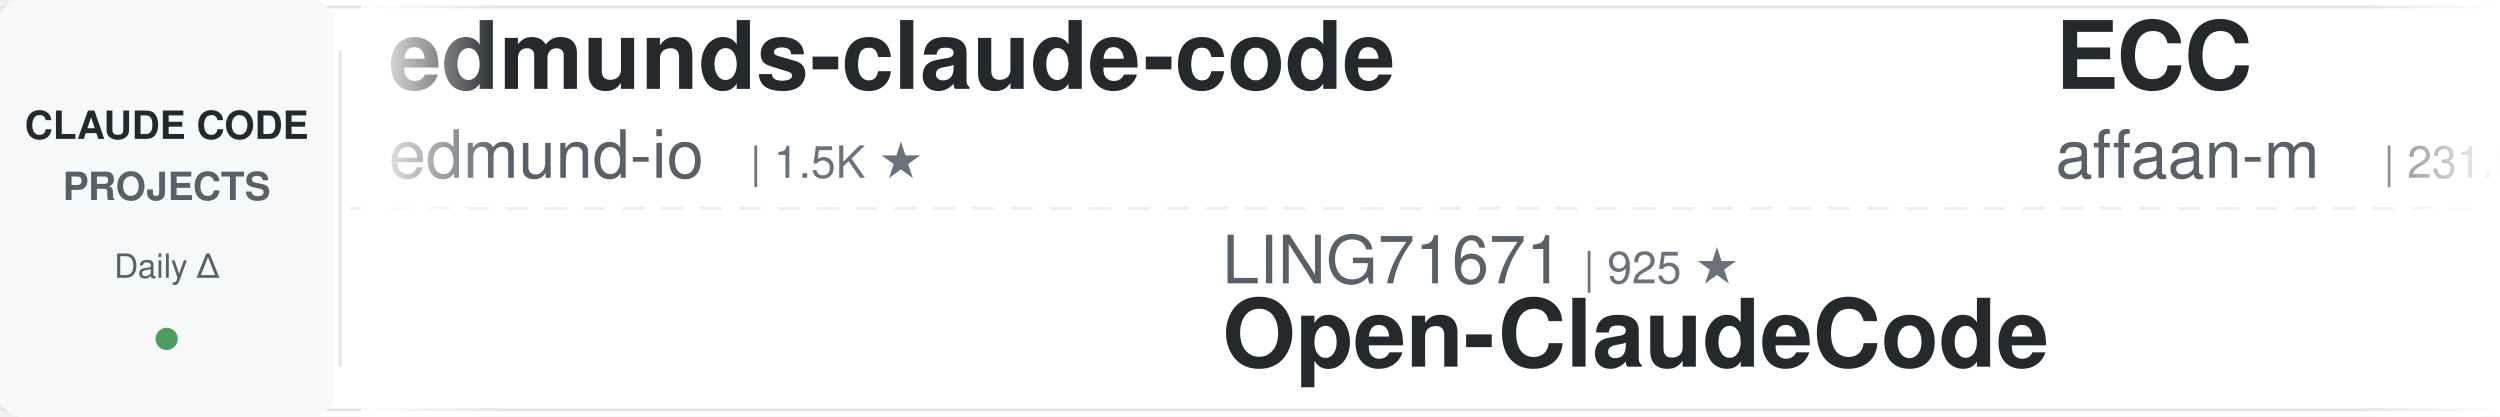
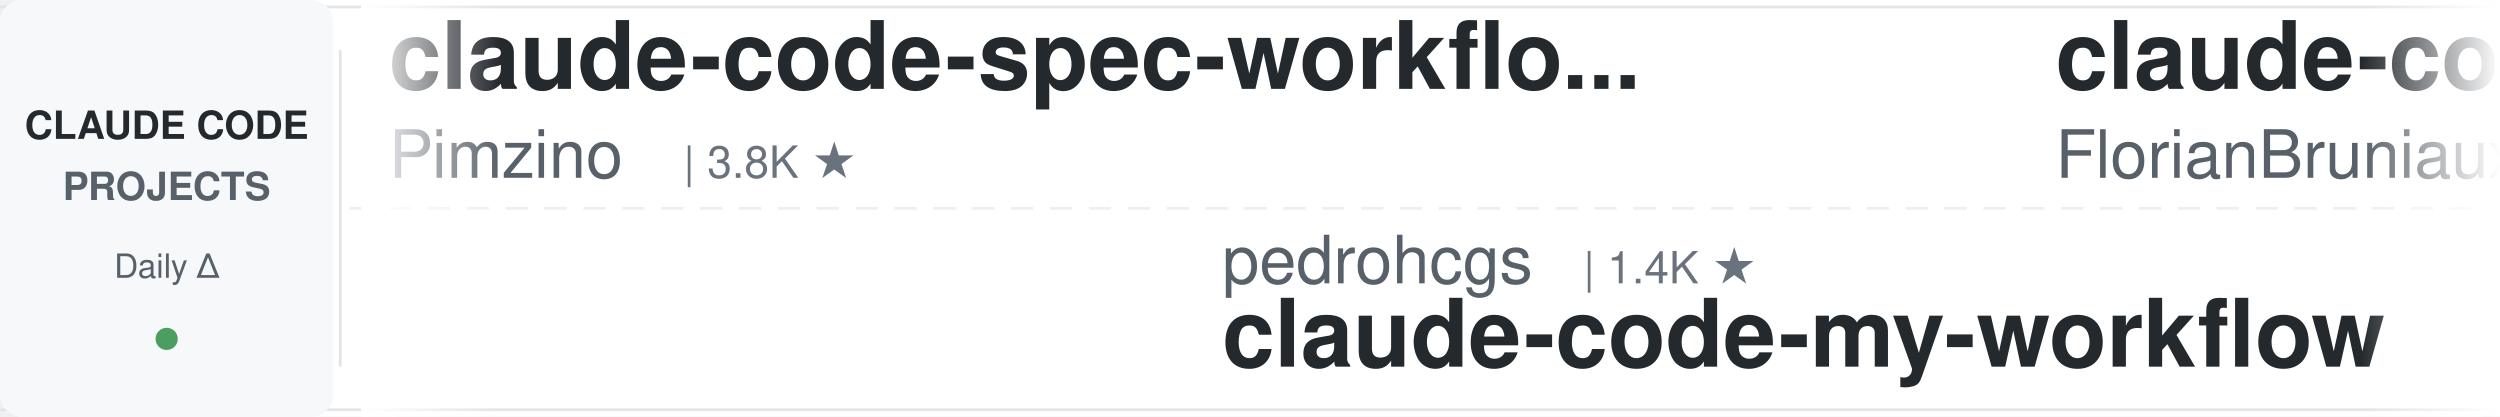
<svg xmlns="http://www.w3.org/2000/svg" width="900" height="150">
  <defs>
    <linearGradient id="leftFade" x1="0%" y1="0%" x2="100%" y2="0%">
      <stop offset="0%" style="stop-color:#ffffff;stop-opacity:1" />
      <stop offset="100%" style="stop-color:#ffffff;stop-opacity:0" />
    </linearGradient>
    <linearGradient id="rightFade" x1="0%" y1="0%" x2="100%" y2="0%">
      <stop offset="0%" style="stop-color:#ffffff;stop-opacity:0" />
      <stop offset="100%" style="stop-color:#ffffff;stop-opacity:1" />
    </linearGradient>
  </defs>
  <rect width="900" height="150" fill="#ffffff" rx="8" />
  <rect x="0" y="2" width="900" height="1" fill="#e1e4e8" />
  <rect x="0" y="147" width="900" height="1" fill="#e1e4e8" />
  <line x1="0" y1="75" x2="900" y2="75" stroke="#e1e4e8" stroke-width="1" stroke-dasharray="8 6" opacity="0.6" />
  <rect x="0" y="0" width="120" height="150" fill="#f6f8fa" rx="8" />
  <text x="60" y="50" font-family="-apple-system, BlinkMacSystemFont, 'Segoe UI', Helvetica, Arial, sans-serif" font-size="14" font-weight="600" fill="#24292e" text-anchor="middle">CLAUDE CODE</text>
  <text x="60" y="72" font-family="-apple-system, BlinkMacSystemFont, 'Segoe UI', Helvetica, Arial, sans-serif" font-size="14" font-weight="600" fill="#586069" text-anchor="middle">PROJECTS</text>
  <text x="60" y="100" font-family="-apple-system, BlinkMacSystemFont, 'Segoe UI', Helvetica, Arial, sans-serif" font-size="12" font-weight="500" fill="#586069" text-anchor="middle">Daily Δ</text>
  <circle cx="60" cy="122" r="4" fill="#22863a" opacity="0.8" />
  <rect x="122" y="18" width="1" height="114" fill="#e1e4e8" />
  <clipPath id="tickerClip">
    <rect x="130" y="0" width="770" height="150" />
  </clipPath>
  <g clip-path="url(#tickerClip)">
    <g id="tickerItems">
      <animateTransform attributeName="transform" attributeType="XML" type="translate" from="0 0" to="-3000 0" dur="54s" repeatCount="indefinite" />
      <g transform="translate(0, 0)">
-         <text x="140" y="32" font-family="-apple-system, BlinkMacSystemFont, 'Segoe UI', Helvetica, Arial, sans-serif" font-size="34" font-weight="600" fill="#24292e">edmunds-claude-code</text>
-         <text x="140" y="64" font-family="-apple-system, BlinkMacSystemFont, 'Segoe UI', Helvetica, Arial, sans-serif" font-size="24" font-weight="400" fill="#586069">edmund-io</text>
-         <text x="270" y="64" font-family="-apple-system, BlinkMacSystemFont, 'Segoe UI', Helvetica, Arial, sans-serif" font-size="16" font-weight="500" fill="#6a737d">| 1.5K ★</text>
+         <text x="140" y="32" font-family="-apple-system, BlinkMacSystemFont, 'Segoe UI', Helvetica, Arial, sans-serif" font-size="34" font-weight="600" fill="#24292e">claude-code-spec-workflo...</text>
+         <text x="140" y="64" font-family="-apple-system, BlinkMacSystemFont, 'Segoe UI', Helvetica, Arial, sans-serif" font-size="24" font-weight="400" fill="#586069">Pimzino</text>
+         <text x="246" y="64" font-family="-apple-system, BlinkMacSystemFont, 'Segoe UI', Helvetica, Arial, sans-serif" font-size="16" font-weight="500" fill="#6a737d">| 3.8K ★</text>
      </g>
      <g transform="translate(300, 0)">
-         <text x="140" y="102" font-family="-apple-system, BlinkMacSystemFont, 'Segoe UI', Helvetica, Arial, sans-serif" font-size="24" font-weight="400" fill="#586069">LING71671</text>
-         <text x="270" y="102" font-family="-apple-system, BlinkMacSystemFont, 'Segoe UI', Helvetica, Arial, sans-serif" font-size="16" font-weight="500" fill="#6a737d">| 925 ★</text>
-         <text x="140" y="132" font-family="-apple-system, BlinkMacSystemFont, 'Segoe UI', Helvetica, Arial, sans-serif" font-size="34" font-weight="600" fill="#24292e">Open-ClaudeCode</text>
+         <text x="140" y="102" font-family="-apple-system, BlinkMacSystemFont, 'Segoe UI', Helvetica, Arial, sans-serif" font-size="24" font-weight="400" fill="#586069">pedrohcgs</text>
+         <text x="270" y="102" font-family="-apple-system, BlinkMacSystemFont, 'Segoe UI', Helvetica, Arial, sans-serif" font-size="16" font-weight="500" fill="#6a737d">| 1.4K ★</text>
+         <text x="140" y="132" font-family="-apple-system, BlinkMacSystemFont, 'Segoe UI', Helvetica, Arial, sans-serif" font-size="34" font-weight="600" fill="#24292e">claude-code-my-workflow</text>
      </g>
      <g transform="translate(600, 0)">
-         <text x="140" y="32" font-family="-apple-system, BlinkMacSystemFont, 'Segoe UI', Helvetica, Arial, sans-serif" font-size="34" font-weight="600" fill="#24292e">ECC</text>
-         <text x="140" y="64" font-family="-apple-system, BlinkMacSystemFont, 'Segoe UI', Helvetica, Arial, sans-serif" font-size="24" font-weight="400" fill="#586069">affaan-m</text>
-         <text x="258" y="64" font-family="-apple-system, BlinkMacSystemFont, 'Segoe UI', Helvetica, Arial, sans-serif" font-size="16" font-weight="500" fill="#6a737d">| 231.9K ★</text>
+         <text x="140" y="32" font-family="-apple-system, BlinkMacSystemFont, 'Segoe UI', Helvetica, Arial, sans-serif" font-size="34" font-weight="600" fill="#24292e">claude-code-ultimate-gui...</text>
+         <text x="140" y="64" font-family="-apple-system, BlinkMacSystemFont, 'Segoe UI', Helvetica, Arial, sans-serif" font-size="24" font-weight="400" fill="#586069">FlorianBruniaux</text>
+         <text x="342" y="64" font-family="-apple-system, BlinkMacSystemFont, 'Segoe UI', Helvetica, Arial, sans-serif" font-size="16" font-weight="500" fill="#6a737d">| 5.5K ★</text>
      </g>
      <g transform="translate(900, 0)">
-         <text x="140" y="102" font-family="-apple-system, BlinkMacSystemFont, 'Segoe UI', Helvetica, Arial, sans-serif" font-size="24" font-weight="400" fill="#586069">huangjia2019</text>
-         <text x="306" y="102" font-family="-apple-system, BlinkMacSystemFont, 'Segoe UI', Helvetica, Arial, sans-serif" font-size="16" font-weight="500" fill="#6a737d">| 1.0K ★</text>
-         <text x="140" y="132" font-family="-apple-system, BlinkMacSystemFont, 'Segoe UI', Helvetica, Arial, sans-serif" font-size="34" font-weight="600" fill="#24292e">claude-code-engineering</text>
+         <text x="140" y="102" font-family="-apple-system, BlinkMacSystemFont, 'Segoe UI', Helvetica, Arial, sans-serif" font-size="24" font-weight="400" fill="#586069">xu-xiang</text>
+         <text x="258" y="102" font-family="-apple-system, BlinkMacSystemFont, 'Segoe UI', Helvetica, Arial, sans-serif" font-size="16" font-weight="500" fill="#6a737d">| 1.7K ★</text>
+         <text x="140" y="132" font-family="-apple-system, BlinkMacSystemFont, 'Segoe UI', Helvetica, Arial, sans-serif" font-size="34" font-weight="600" fill="#24292e">everything-claude-code-z...</text>
      </g>
      <g transform="translate(1200, 0)">
-         <text x="140" y="32" font-family="-apple-system, BlinkMacSystemFont, 'Segoe UI', Helvetica, Arial, sans-serif" font-size="34" font-weight="600" fill="#24292e">claude-code-action</text>
-         <text x="140" y="64" font-family="-apple-system, BlinkMacSystemFont, 'Segoe UI', Helvetica, Arial, sans-serif" font-size="24" font-weight="400" fill="#586069">anthropics</text>
-         <text x="282" y="64" font-family="-apple-system, BlinkMacSystemFont, 'Segoe UI', Helvetica, Arial, sans-serif" font-size="16" font-weight="500" fill="#6a737d">| 8.4K ★</text>
+         <text x="140" y="32" font-family="-apple-system, BlinkMacSystemFont, 'Segoe UI', Helvetica, Arial, sans-serif" font-size="34" font-weight="600" fill="#24292e">ClaudeCodeAgents</text>
+         <text x="140" y="64" font-family="-apple-system, BlinkMacSystemFont, 'Segoe UI', Helvetica, Arial, sans-serif" font-size="24" font-weight="400" fill="#586069">darcyegb</text>
+         <text x="258" y="64" font-family="-apple-system, BlinkMacSystemFont, 'Segoe UI', Helvetica, Arial, sans-serif" font-size="16" font-weight="500" fill="#6a737d">| 748 ★</text>
      </g>
      <g transform="translate(1500, 0)">
-         <text x="140" y="102" font-family="-apple-system, BlinkMacSystemFont, 'Segoe UI', Helvetica, Arial, sans-serif" font-size="24" font-weight="400" fill="#586069">darcyegb</text>
-         <text x="258" y="102" font-family="-apple-system, BlinkMacSystemFont, 'Segoe UI', Helvetica, Arial, sans-serif" font-size="16" font-weight="500" fill="#6a737d">| 748 ★</text>
-         <text x="140" y="132" font-family="-apple-system, BlinkMacSystemFont, 'Segoe UI', Helvetica, Arial, sans-serif" font-size="34" font-weight="600" fill="#24292e">ClaudeCodeAgents</text>
+         <text x="140" y="102" font-family="-apple-system, BlinkMacSystemFont, 'Segoe UI', Helvetica, Arial, sans-serif" font-size="24" font-weight="400" fill="#586069">fuergaosi233</text>
+         <text x="306" y="102" font-family="-apple-system, BlinkMacSystemFont, 'Segoe UI', Helvetica, Arial, sans-serif" font-size="16" font-weight="500" fill="#6a737d">| 2.8K ★</text>
+         <text x="140" y="132" font-family="-apple-system, BlinkMacSystemFont, 'Segoe UI', Helvetica, Arial, sans-serif" font-size="34" font-weight="600" fill="#24292e">claude-code-proxy</text>
      </g>
      <g transform="translate(1800, 0)">
-         <text x="140" y="32" font-family="-apple-system, BlinkMacSystemFont, 'Segoe UI', Helvetica, Arial, sans-serif" font-size="34" font-weight="600" fill="#24292e">claude-code-reverse</text>
-         <text x="140" y="64" font-family="-apple-system, BlinkMacSystemFont, 'Segoe UI', Helvetica, Arial, sans-serif" font-size="24" font-weight="400" fill="#586069">Yuyz0112</text>
-         <text x="258" y="64" font-family="-apple-system, BlinkMacSystemFont, 'Segoe UI', Helvetica, Arial, sans-serif" font-size="16" font-weight="500" fill="#6a737d">| 2.4K ★</text>
+         <text x="140" y="32" font-family="-apple-system, BlinkMacSystemFont, 'Segoe UI', Helvetica, Arial, sans-serif" font-size="34" font-weight="600" fill="#24292e">claude-code-video-toolki...</text>
+         <text x="140" y="64" font-family="-apple-system, BlinkMacSystemFont, 'Segoe UI', Helvetica, Arial, sans-serif" font-size="24" font-weight="400" fill="#586069">digitalsamba</text>
+         <text x="306" y="64" font-family="-apple-system, BlinkMacSystemFont, 'Segoe UI', Helvetica, Arial, sans-serif" font-size="16" font-weight="500" fill="#6a737d">| 1.8K ★</text>
      </g>
      <g transform="translate(2100, 0)">
-         <text x="140" y="102" font-family="-apple-system, BlinkMacSystemFont, 'Segoe UI', Helvetica, Arial, sans-serif" font-size="24" font-weight="400" fill="#586069">VILA-Lab</text>
-         <text x="258" y="102" font-family="-apple-system, BlinkMacSystemFont, 'Segoe UI', Helvetica, Arial, sans-serif" font-size="16" font-weight="500" fill="#6a737d">| 2.0K ★</text>
-         <text x="140" y="132" font-family="-apple-system, BlinkMacSystemFont, 'Segoe UI', Helvetica, Arial, sans-serif" font-size="34" font-weight="600" fill="#24292e">Dive-into-Claude-Code</text>
+         <text x="140" y="102" font-family="-apple-system, BlinkMacSystemFont, 'Segoe UI', Helvetica, Arial, sans-serif" font-size="24" font-weight="400" fill="#586069">Donchitos</text>
+         <text x="270" y="102" font-family="-apple-system, BlinkMacSystemFont, 'Segoe UI', Helvetica, Arial, sans-serif" font-size="16" font-weight="500" fill="#6a737d">| 23.3K ★</text>
+         <text x="140" y="132" font-family="-apple-system, BlinkMacSystemFont, 'Segoe UI', Helvetica, Arial, sans-serif" font-size="34" font-weight="600" fill="#24292e">Claude-Code-Game-Studios</text>
      </g>
      <g transform="translate(2400, 0)">
-         <text x="140" y="32" font-family="-apple-system, BlinkMacSystemFont, 'Segoe UI', Helvetica, Arial, sans-serif" font-size="34" font-weight="600" fill="#24292e">awesome-claude-code</text>
-         <text x="140" y="64" font-family="-apple-system, BlinkMacSystemFont, 'Segoe UI', Helvetica, Arial, sans-serif" font-size="24" font-weight="400" fill="#586069">jqueryscript</text>
-         <text x="306" y="64" font-family="-apple-system, BlinkMacSystemFont, 'Segoe UI', Helvetica, Arial, sans-serif" font-size="16" font-weight="500" fill="#6a737d">| 473 ★</text>
+         <text x="140" y="32" font-family="-apple-system, BlinkMacSystemFont, 'Segoe UI', Helvetica, Arial, sans-serif" font-size="34" font-weight="600" fill="#24292e">learn-claude-code</text>
+         <text x="140" y="64" font-family="-apple-system, BlinkMacSystemFont, 'Segoe UI', Helvetica, Arial, sans-serif" font-size="24" font-weight="400" fill="#586069">shareAI-lab</text>
+         <text x="294" y="64" font-family="-apple-system, BlinkMacSystemFont, 'Segoe UI', Helvetica, Arial, sans-serif" font-size="16" font-weight="500" fill="#6a737d">| 71.8K ★</text>
      </g>
      <g transform="translate(2700, 0)">
-         <text x="140" y="102" font-family="-apple-system, BlinkMacSystemFont, 'Segoe UI', Helvetica, Arial, sans-serif" font-size="24" font-weight="400" fill="#586069">anthropics</text>
-         <text x="282" y="102" font-family="-apple-system, BlinkMacSystemFont, 'Segoe UI', Helvetica, Arial, sans-serif" font-size="16" font-weight="500" fill="#6a737d">| 919 ★</text>
-         <text x="140" y="132" font-family="-apple-system, BlinkMacSystemFont, 'Segoe UI', Helvetica, Arial, sans-serif" font-size="34" font-weight="600" fill="#24292e">claude-code-base-action</text>
+         <text x="140" y="102" font-family="-apple-system, BlinkMacSystemFont, 'Segoe UI', Helvetica, Arial, sans-serif" font-size="24" font-weight="400" fill="#586069">Chachamaru127</text>
+         <text x="318" y="102" font-family="-apple-system, BlinkMacSystemFont, 'Segoe UI', Helvetica, Arial, sans-serif" font-size="16" font-weight="500" fill="#6a737d">| 3.0K ★</text>
+         <text x="140" y="132" font-family="-apple-system, BlinkMacSystemFont, 'Segoe UI', Helvetica, Arial, sans-serif" font-size="34" font-weight="600" fill="#24292e">claude-code-harness</text>
      </g>
      <g transform="translate(3000, 0)">
-         <text x="140" y="32" font-family="-apple-system, BlinkMacSystemFont, 'Segoe UI', Helvetica, Arial, sans-serif" font-size="34" font-weight="600" fill="#24292e">edmunds-claude-code</text>
-         <text x="140" y="64" font-family="-apple-system, BlinkMacSystemFont, 'Segoe UI', Helvetica, Arial, sans-serif" font-size="24" font-weight="400" fill="#586069">edmund-io</text>
-         <text x="270" y="64" font-family="-apple-system, BlinkMacSystemFont, 'Segoe UI', Helvetica, Arial, sans-serif" font-size="16" font-weight="500" fill="#6a737d">| 1.5K ★</text>
+         <text x="140" y="32" font-family="-apple-system, BlinkMacSystemFont, 'Segoe UI', Helvetica, Arial, sans-serif" font-size="34" font-weight="600" fill="#24292e">claude-code-spec-workflo...</text>
+         <text x="140" y="64" font-family="-apple-system, BlinkMacSystemFont, 'Segoe UI', Helvetica, Arial, sans-serif" font-size="24" font-weight="400" fill="#586069">Pimzino</text>
+         <text x="246" y="64" font-family="-apple-system, BlinkMacSystemFont, 'Segoe UI', Helvetica, Arial, sans-serif" font-size="16" font-weight="500" fill="#6a737d">| 3.8K ★</text>
      </g>
      <g transform="translate(3300, 0)">
-         <text x="140" y="102" font-family="-apple-system, BlinkMacSystemFont, 'Segoe UI', Helvetica, Arial, sans-serif" font-size="24" font-weight="400" fill="#586069">LING71671</text>
-         <text x="270" y="102" font-family="-apple-system, BlinkMacSystemFont, 'Segoe UI', Helvetica, Arial, sans-serif" font-size="16" font-weight="500" fill="#6a737d">| 925 ★</text>
-         <text x="140" y="132" font-family="-apple-system, BlinkMacSystemFont, 'Segoe UI', Helvetica, Arial, sans-serif" font-size="34" font-weight="600" fill="#24292e">Open-ClaudeCode</text>
+         <text x="140" y="102" font-family="-apple-system, BlinkMacSystemFont, 'Segoe UI', Helvetica, Arial, sans-serif" font-size="24" font-weight="400" fill="#586069">pedrohcgs</text>
+         <text x="270" y="102" font-family="-apple-system, BlinkMacSystemFont, 'Segoe UI', Helvetica, Arial, sans-serif" font-size="16" font-weight="500" fill="#6a737d">| 1.4K ★</text>
+         <text x="140" y="132" font-family="-apple-system, BlinkMacSystemFont, 'Segoe UI', Helvetica, Arial, sans-serif" font-size="34" font-weight="600" fill="#24292e">claude-code-my-workflow</text>
      </g>
      <g transform="translate(3600, 0)">
-         <text x="140" y="32" font-family="-apple-system, BlinkMacSystemFont, 'Segoe UI', Helvetica, Arial, sans-serif" font-size="34" font-weight="600" fill="#24292e">ECC</text>
-         <text x="140" y="64" font-family="-apple-system, BlinkMacSystemFont, 'Segoe UI', Helvetica, Arial, sans-serif" font-size="24" font-weight="400" fill="#586069">affaan-m</text>
-         <text x="258" y="64" font-family="-apple-system, BlinkMacSystemFont, 'Segoe UI', Helvetica, Arial, sans-serif" font-size="16" font-weight="500" fill="#6a737d">| 231.9K ★</text>
+         <text x="140" y="32" font-family="-apple-system, BlinkMacSystemFont, 'Segoe UI', Helvetica, Arial, sans-serif" font-size="34" font-weight="600" fill="#24292e">claude-code-ultimate-gui...</text>
+         <text x="140" y="64" font-family="-apple-system, BlinkMacSystemFont, 'Segoe UI', Helvetica, Arial, sans-serif" font-size="24" font-weight="400" fill="#586069">FlorianBruniaux</text>
+         <text x="342" y="64" font-family="-apple-system, BlinkMacSystemFont, 'Segoe UI', Helvetica, Arial, sans-serif" font-size="16" font-weight="500" fill="#6a737d">| 5.5K ★</text>
      </g>
      <g transform="translate(3900, 0)">
-         <text x="140" y="102" font-family="-apple-system, BlinkMacSystemFont, 'Segoe UI', Helvetica, Arial, sans-serif" font-size="24" font-weight="400" fill="#586069">huangjia2019</text>
-         <text x="306" y="102" font-family="-apple-system, BlinkMacSystemFont, 'Segoe UI', Helvetica, Arial, sans-serif" font-size="16" font-weight="500" fill="#6a737d">| 1.0K ★</text>
-         <text x="140" y="132" font-family="-apple-system, BlinkMacSystemFont, 'Segoe UI', Helvetica, Arial, sans-serif" font-size="34" font-weight="600" fill="#24292e">claude-code-engineering</text>
+         <text x="140" y="102" font-family="-apple-system, BlinkMacSystemFont, 'Segoe UI', Helvetica, Arial, sans-serif" font-size="24" font-weight="400" fill="#586069">xu-xiang</text>
+         <text x="258" y="102" font-family="-apple-system, BlinkMacSystemFont, 'Segoe UI', Helvetica, Arial, sans-serif" font-size="16" font-weight="500" fill="#6a737d">| 1.7K ★</text>
+         <text x="140" y="132" font-family="-apple-system, BlinkMacSystemFont, 'Segoe UI', Helvetica, Arial, sans-serif" font-size="34" font-weight="600" fill="#24292e">everything-claude-code-z...</text>
      </g>
    </g>
  </g>
  <rect x="130" y="0" width="50" height="150" fill="url(#leftFade)" />
  <rect x="850" y="0" width="50" height="150" fill="url(#rightFade)" />
</svg>
